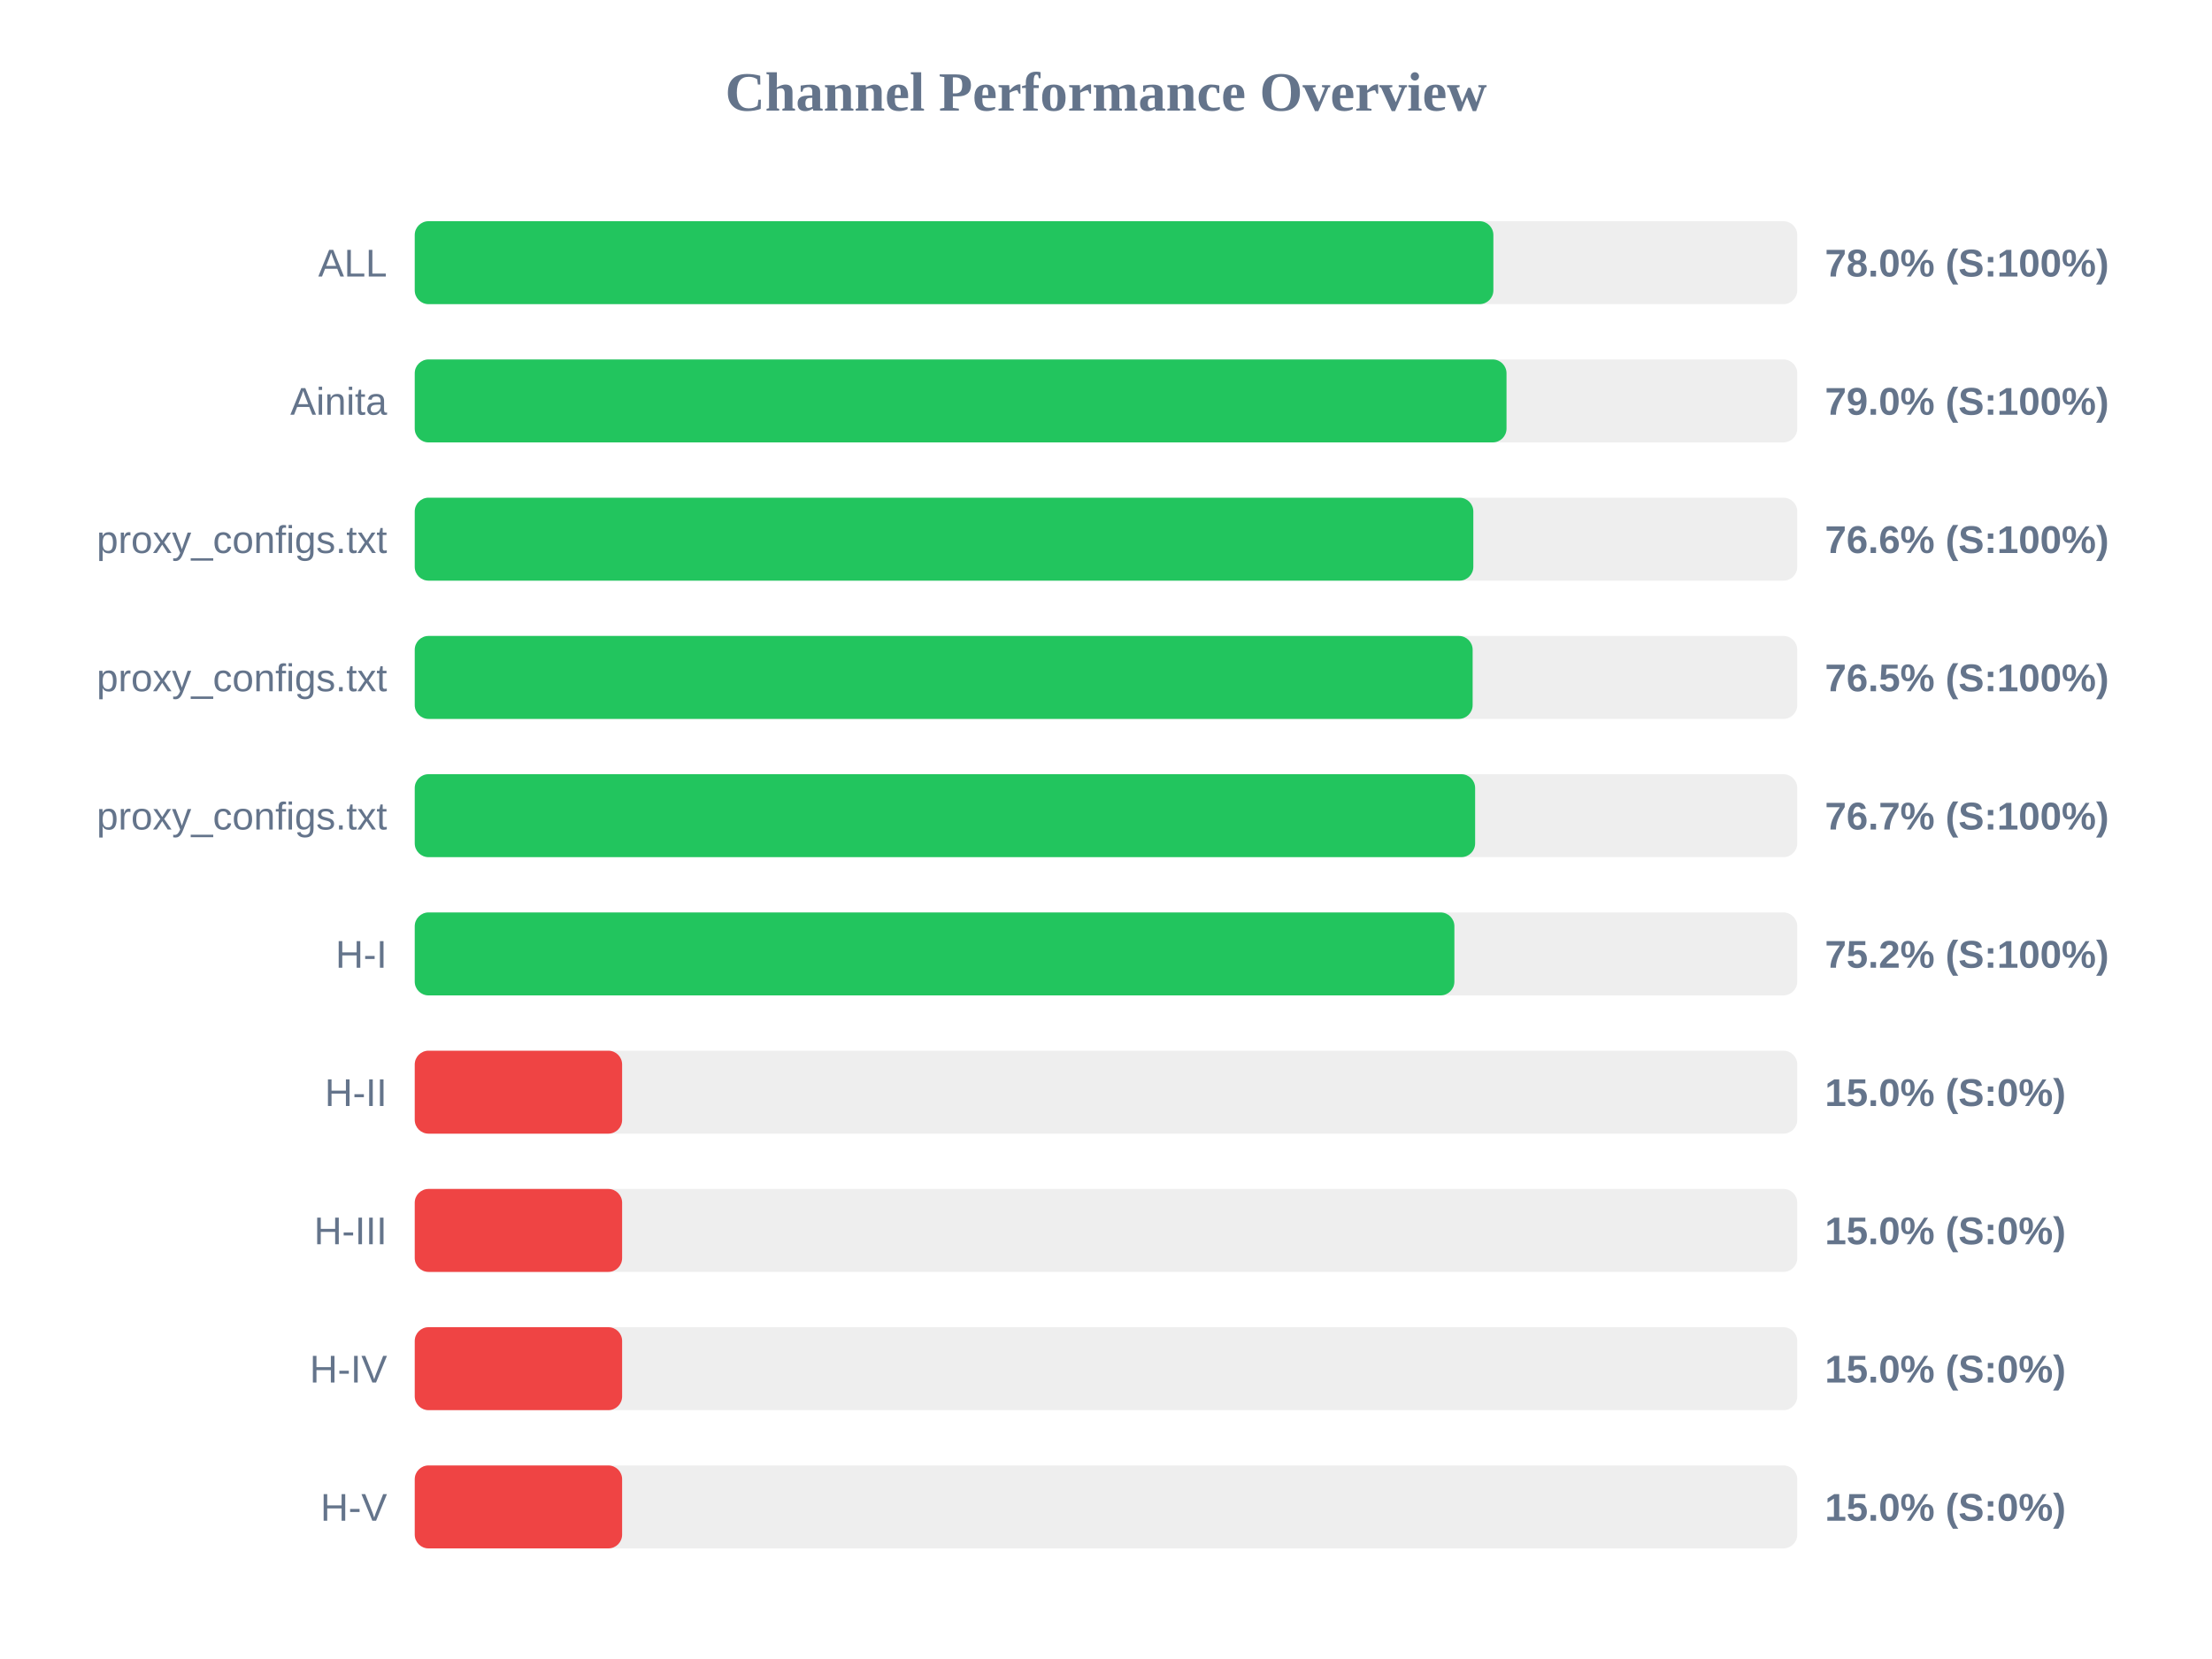
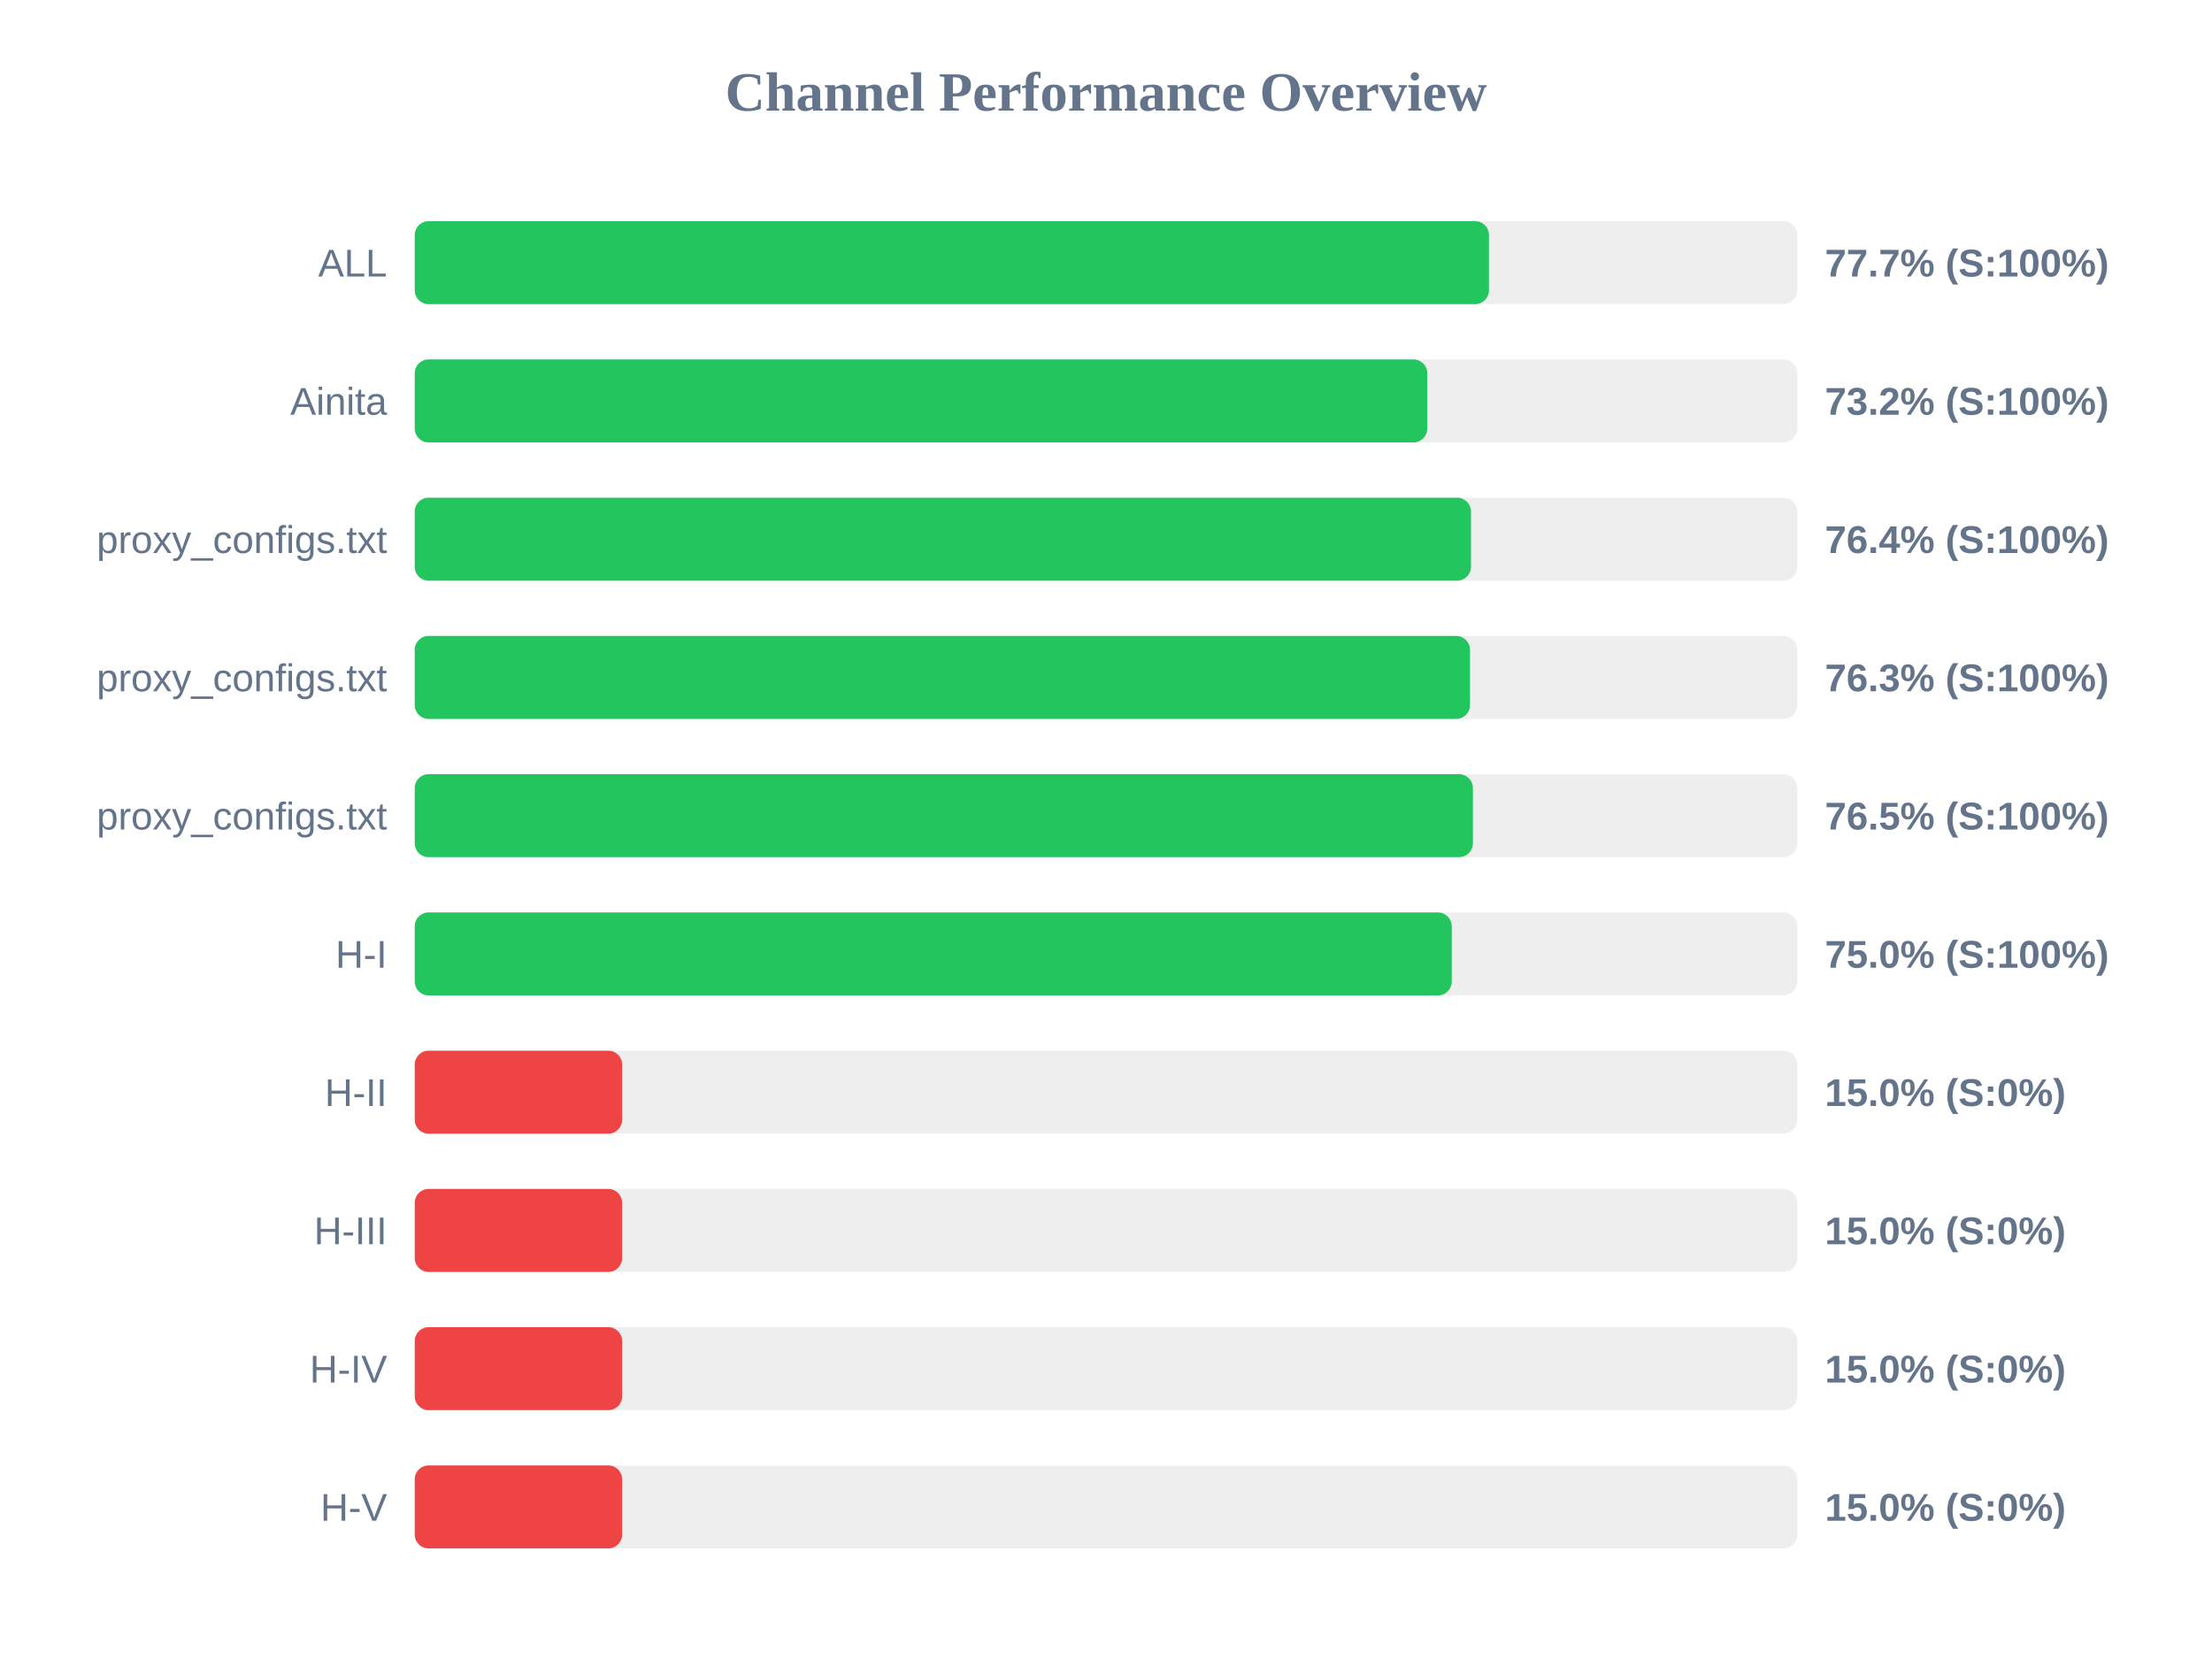
<svg xmlns="http://www.w3.org/2000/svg" width="800" height="600" version="1.1">
  <style>
        .row { font: 14px Arial; fill: #64748b; }
        .score { font: bold 14px Arial; fill: #64748b; }
    </style>
  <text x="400" y="40" text-anchor="middle" font-size="20px" font-weight="bold" fill="#64748b">Channel Performance Overview</text>
  <rect x="150" y="80" width="500" height="30" fill="#eee" rx="5" />
-   <rect x="150" y="80" width="390.1" height="30" fill="#22c55e" rx="5" />
+   <rect x="150" y="80" width="388.5" height="30" fill="#22c55e" rx="5" />
  <text x="140" y="100" text-anchor="end" class="row">ALL</text>
-   <text x="660" y="100" text-anchor="start" class="score">78.0% (S:100%)</text>
+   <text x="660" y="100" text-anchor="start" class="score">77.7% (S:100%)</text>
  <rect x="150" y="130" width="500" height="30" fill="#eee" rx="5" />
-   <rect x="150" y="130" width="394.85" height="30" fill="#22c55e" rx="5" />
+   <rect x="150" y="130" width="366.2" height="30" fill="#22c55e" rx="5" />
  <text x="140" y="150" text-anchor="end" class="row">Ainita</text>
-   <text x="660" y="150" text-anchor="start" class="score">79.0% (S:100%)</text>
+   <text x="660" y="150" text-anchor="start" class="score">73.2% (S:100%)</text>
  <rect x="150" y="180" width="500" height="30" fill="#eee" rx="5" />
-   <rect x="150" y="180" width="382.85" height="30" fill="#22c55e" rx="5" />
+   <rect x="150" y="180" width="382.0" height="30" fill="#22c55e" rx="5" />
  <text x="140" y="200" text-anchor="end" class="row">proxy_configs.txt</text>
-   <text x="660" y="200" text-anchor="start" class="score">76.6% (S:100%)</text>
+   <text x="660" y="200" text-anchor="start" class="score">76.4% (S:100%)</text>
  <rect x="150" y="230" width="500" height="30" fill="#eee" rx="5" />
-   <rect x="150" y="230" width="382.6" height="30" fill="#22c55e" rx="5" />
+   <rect x="150" y="230" width="381.65" height="30" fill="#22c55e" rx="5" />
  <text x="140" y="250" text-anchor="end" class="row">proxy_configs.txt</text>
-   <text x="660" y="250" text-anchor="start" class="score">76.5% (S:100%)</text>
+   <text x="660" y="250" text-anchor="start" class="score">76.3% (S:100%)</text>
  <rect x="150" y="280" width="500" height="30" fill="#eee" rx="5" />
-   <rect x="150" y="280" width="383.5" height="30" fill="#22c55e" rx="5" />
+   <rect x="150" y="280" width="382.7" height="30" fill="#22c55e" rx="5" />
  <text x="140" y="300" text-anchor="end" class="row">proxy_configs.txt</text>
-   <text x="660" y="300" text-anchor="start" class="score">76.7% (S:100%)</text>
+   <text x="660" y="300" text-anchor="start" class="score">76.5% (S:100%)</text>
  <rect x="150" y="330" width="500" height="30" fill="#eee" rx="5" />
-   <rect x="150" y="330" width="376.0" height="30" fill="#22c55e" rx="5" />
+   <rect x="150" y="330" width="375.05" height="30" fill="#22c55e" rx="5" />
  <text x="140" y="350" text-anchor="end" class="row">H-I</text>
-   <text x="660" y="350" text-anchor="start" class="score">75.2% (S:100%)</text>
+   <text x="660" y="350" text-anchor="start" class="score">75.0% (S:100%)</text>
  <rect x="150" y="380" width="500" height="30" fill="#eee" rx="5" />
  <rect x="150" y="380" width="75.0" height="30" fill="#ef4444" rx="5" />
  <text x="140" y="400" text-anchor="end" class="row">H-II</text>
  <text x="660" y="400" text-anchor="start" class="score">15.0% (S:0%)</text>
  <rect x="150" y="430" width="500" height="30" fill="#eee" rx="5" />
  <rect x="150" y="430" width="75.0" height="30" fill="#ef4444" rx="5" />
  <text x="140" y="450" text-anchor="end" class="row">H-III</text>
  <text x="660" y="450" text-anchor="start" class="score">15.0% (S:0%)</text>
  <rect x="150" y="480" width="500" height="30" fill="#eee" rx="5" />
  <rect x="150" y="480" width="75.0" height="30" fill="#ef4444" rx="5" />
  <text x="140" y="500" text-anchor="end" class="row">H-IV</text>
  <text x="660" y="500" text-anchor="start" class="score">15.0% (S:0%)</text>
  <rect x="150" y="530" width="500" height="30" fill="#eee" rx="5" />
  <rect x="150" y="530" width="75.0" height="30" fill="#ef4444" rx="5" />
  <text x="140" y="550" text-anchor="end" class="row">H-V</text>
  <text x="660" y="550" text-anchor="start" class="score">15.0% (S:0%)</text>
</svg>
